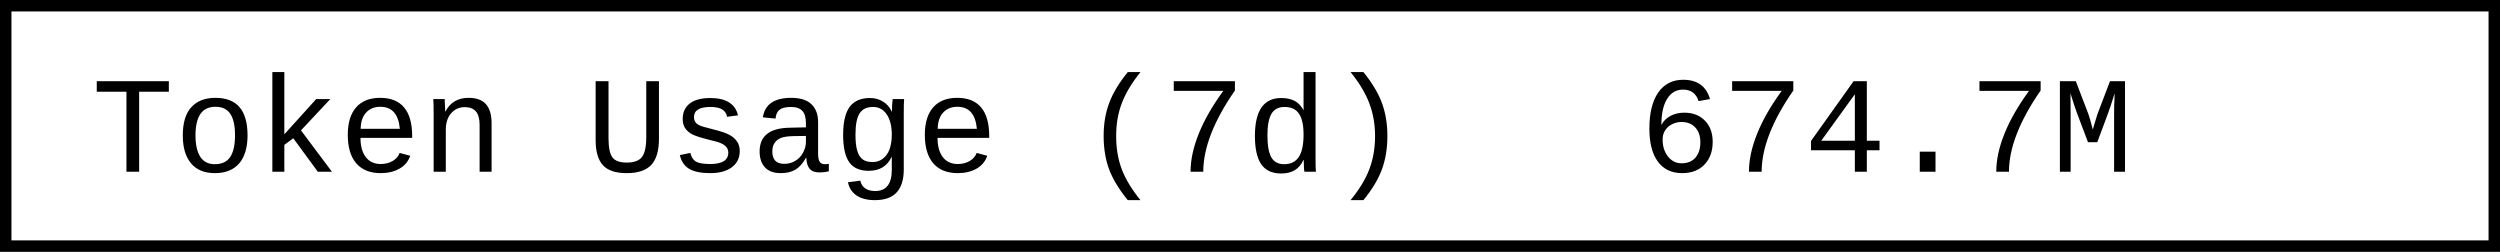
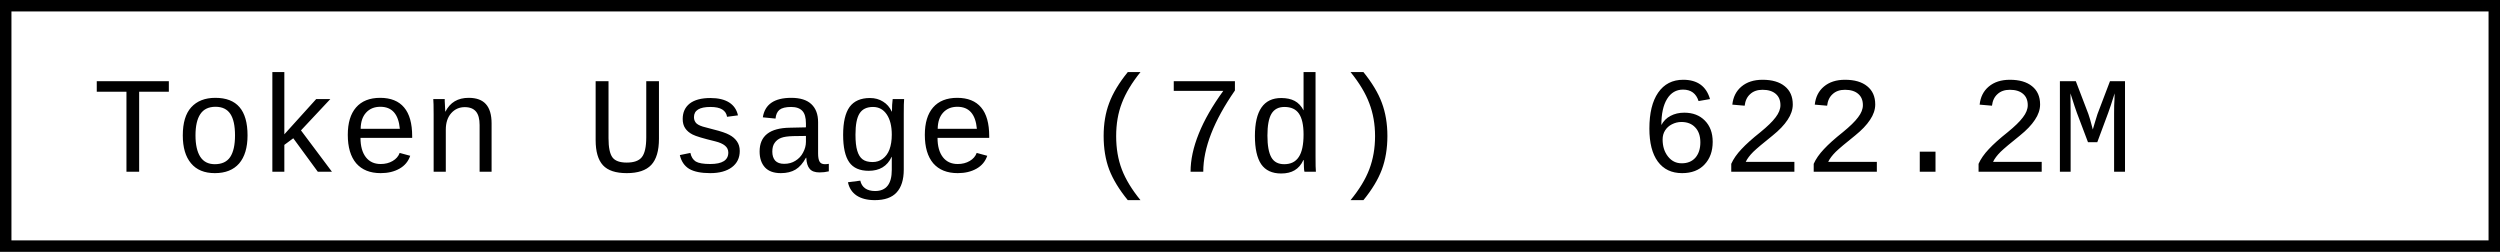
- <svg xmlns="http://www.w3.org/2000/svg" width="218.4" height="22" role="img" aria-label="Token Usage (7d): 674.7M">
+ <svg xmlns="http://www.w3.org/2000/svg" width="218.4" height="22" role="img" aria-label="Token Usage (7d): 622.2M">
  <rect x="0.5" y="0.5" width="217.4" height="21" fill="#fff" stroke="#000" stroke-width="1" />
  <g font-family="'Consolas','Monaco','Courier New',monospace" font-size="12" fill="#000">
    <text x="8" y="15">Token Usage (7d)</text>
-     <text x="143.2" y="15">674.7M</text>
+     <text x="143.2" y="15">622.2M</text>
  </g>
</svg>
